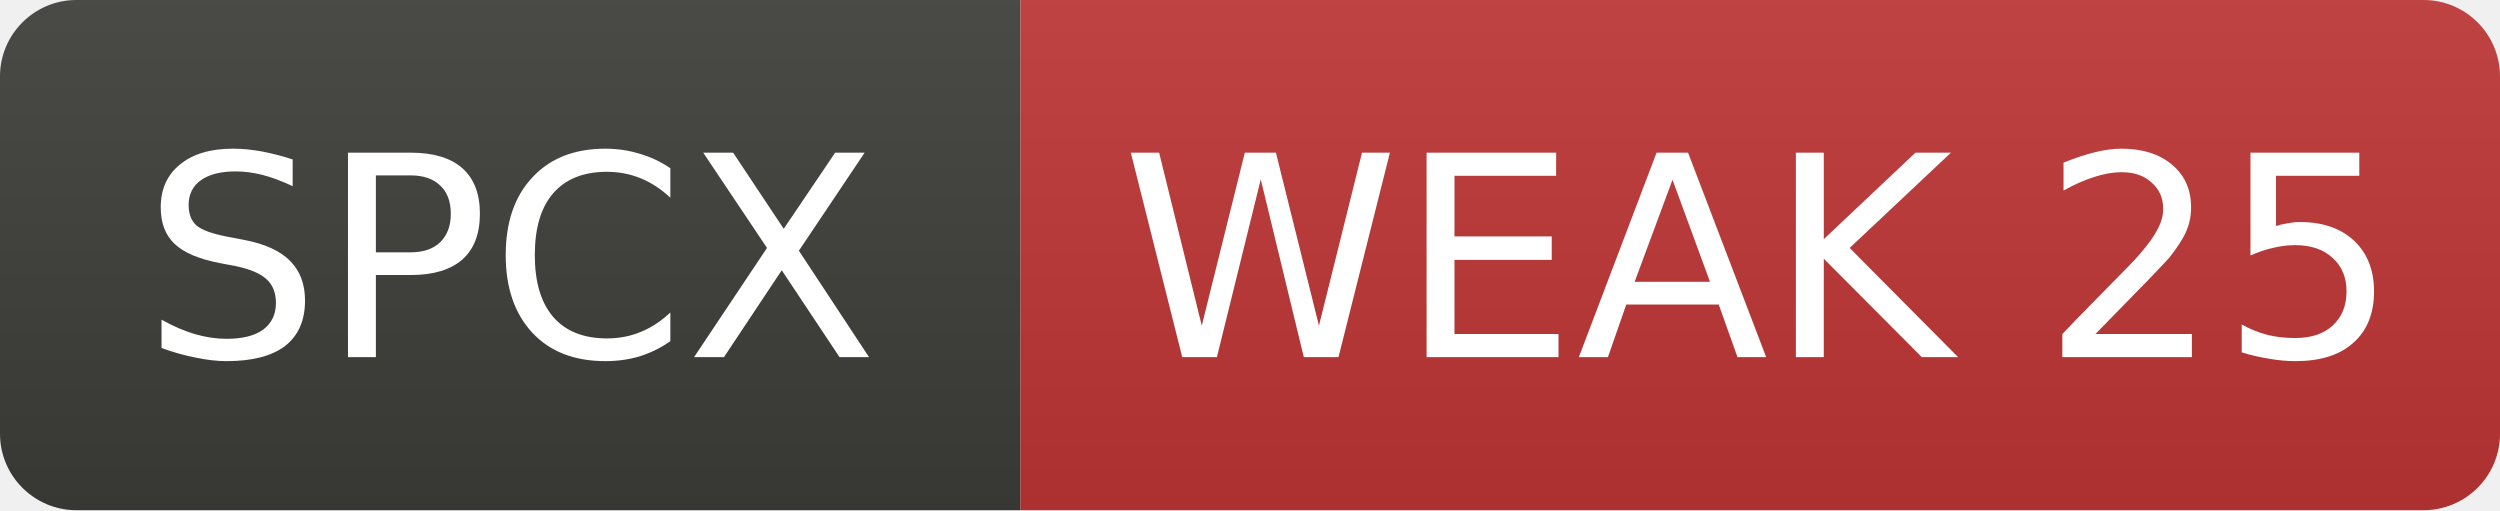
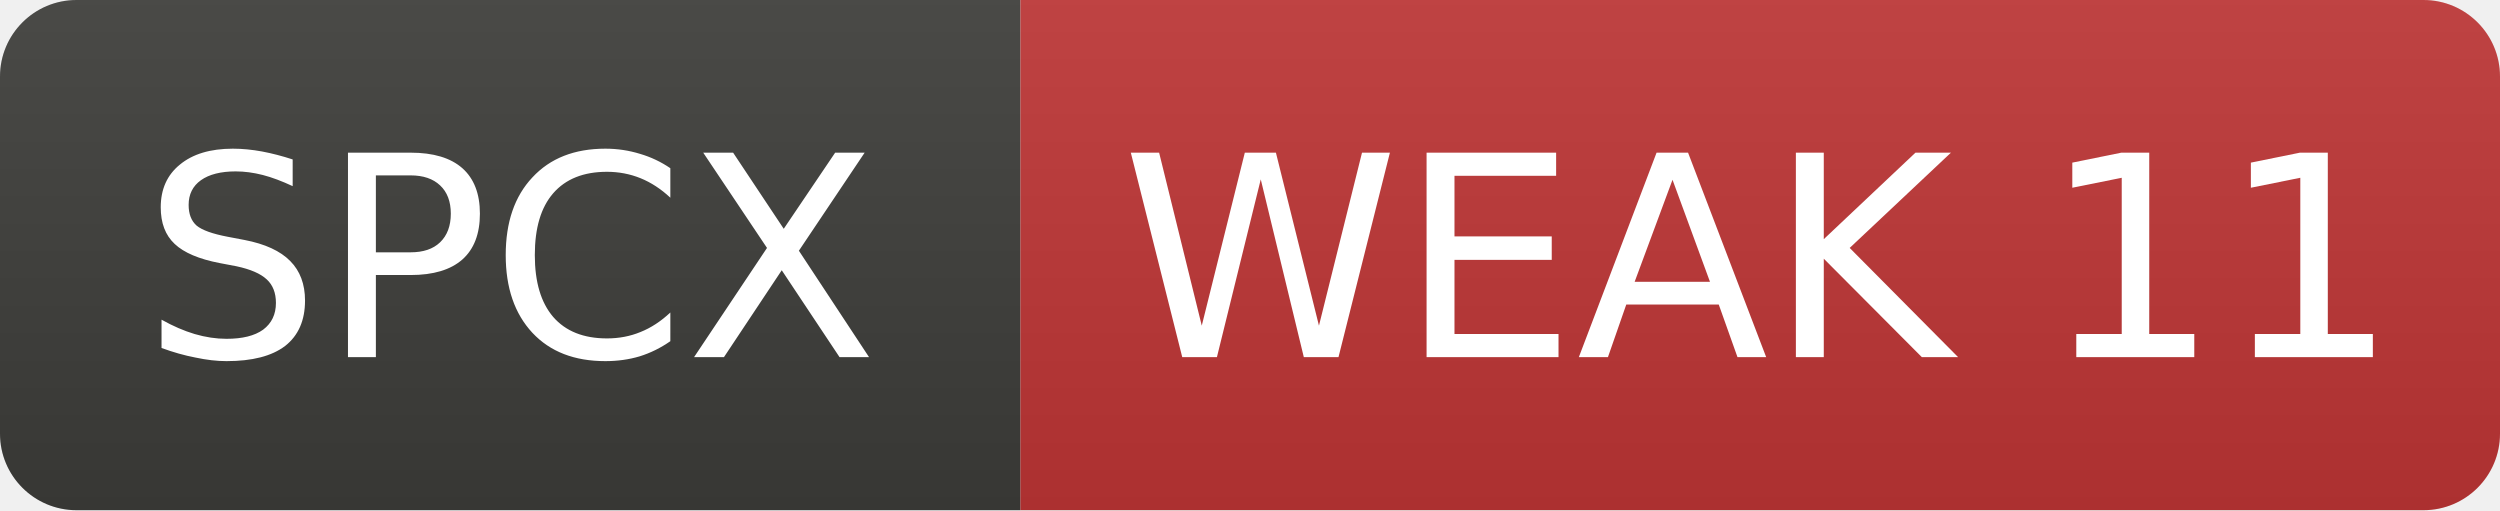
- <svg xmlns="http://www.w3.org/2000/svg" width="98" height="20" role="img" aria-label="SPCX: WEAK 25">
+ <svg xmlns="http://www.w3.org/2000/svg" width="98" height="20" role="img" aria-label="SPCX: WEAK 11">
  <linearGradient id="s" x2="0" y2="100%">
    <stop offset="0" stop-color="#bbb" stop-opacity=".1" />
    <stop offset="1" stop-opacity=".1" />
  </linearGradient>
  <clipPath id="r">
    <rect width="98" height="20" rx="3" fill="#fff" />
  </clipPath>
  <g clip-path="url(#r)">
    <rect width="40" height="20" fill="#3d3d3a" />
    <rect x="40" width="58" height="20" fill="#c03636" />
    <rect width="98" height="20" fill="url(#s)" />
  </g>
  <g fill="#fff" text-anchor="middle" font-family="Verdana,Geneva,DejaVu Sans,sans-serif" font-size="11">
    <text x="20.0" y="14">SPCX</text>
-     <text x="69.0" y="14">WEAK 25</text>
+     <text x="69.0" y="14">WEAK 11</text>
  </g>
</svg>
